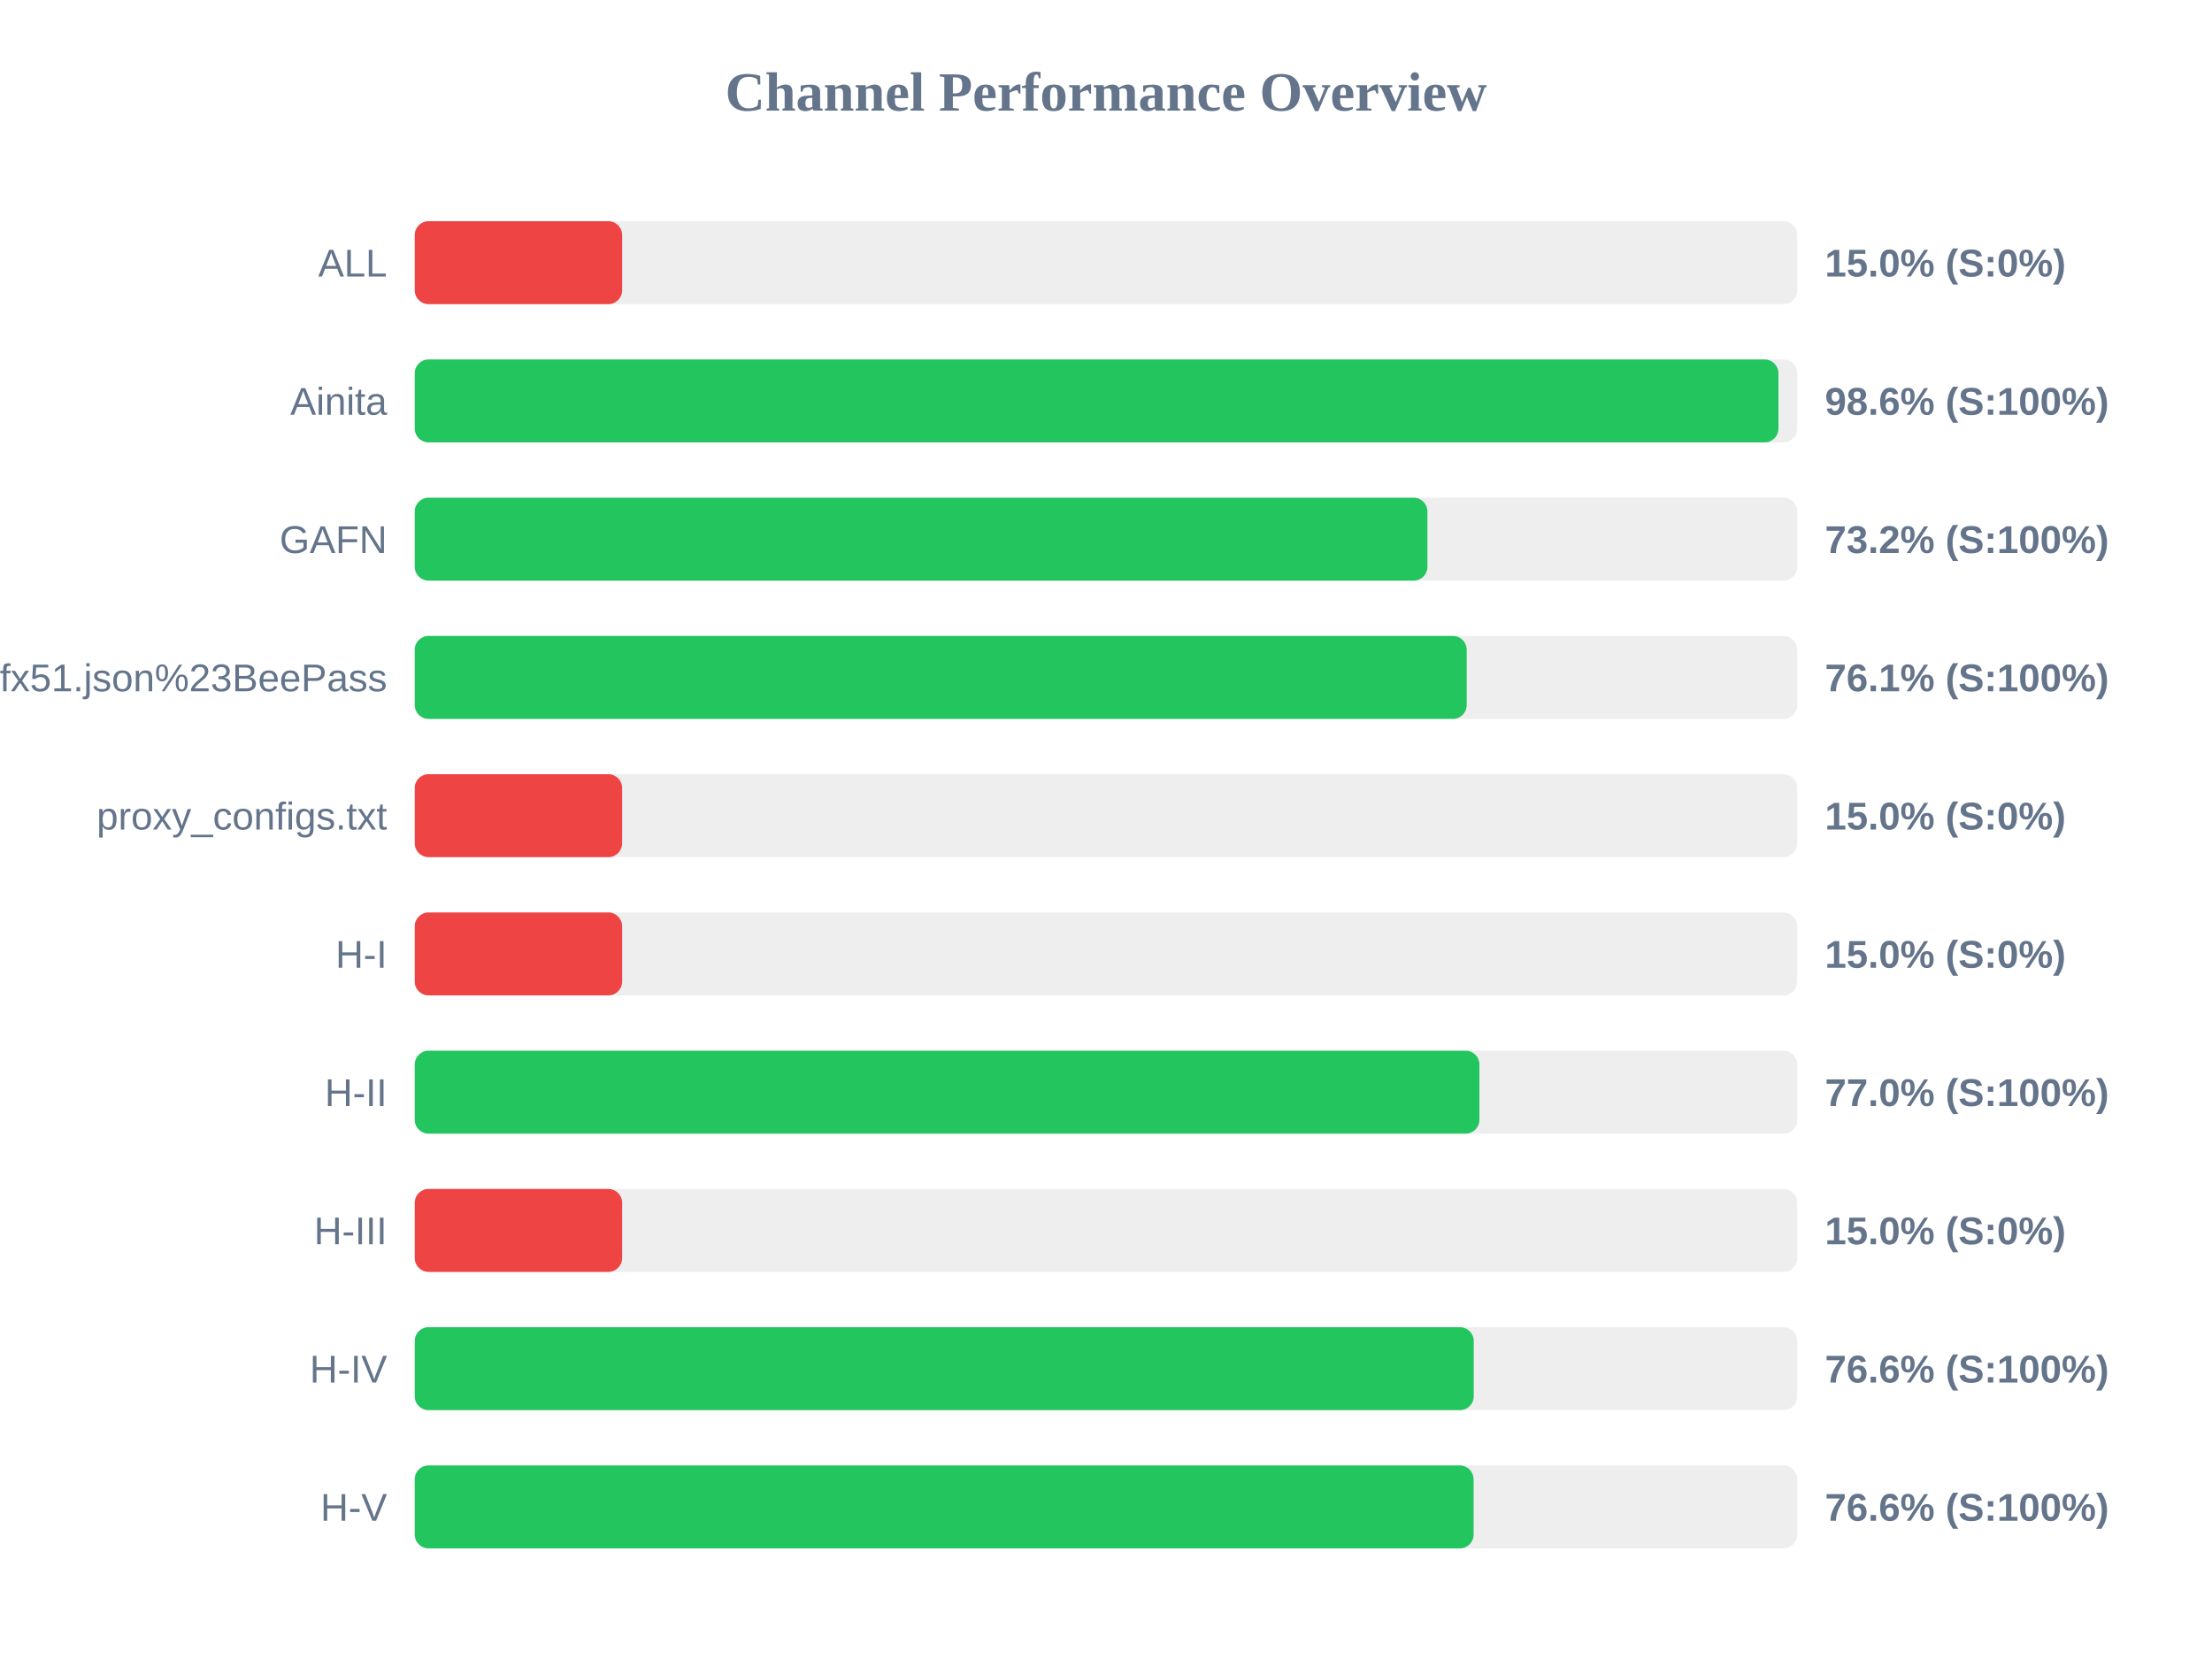
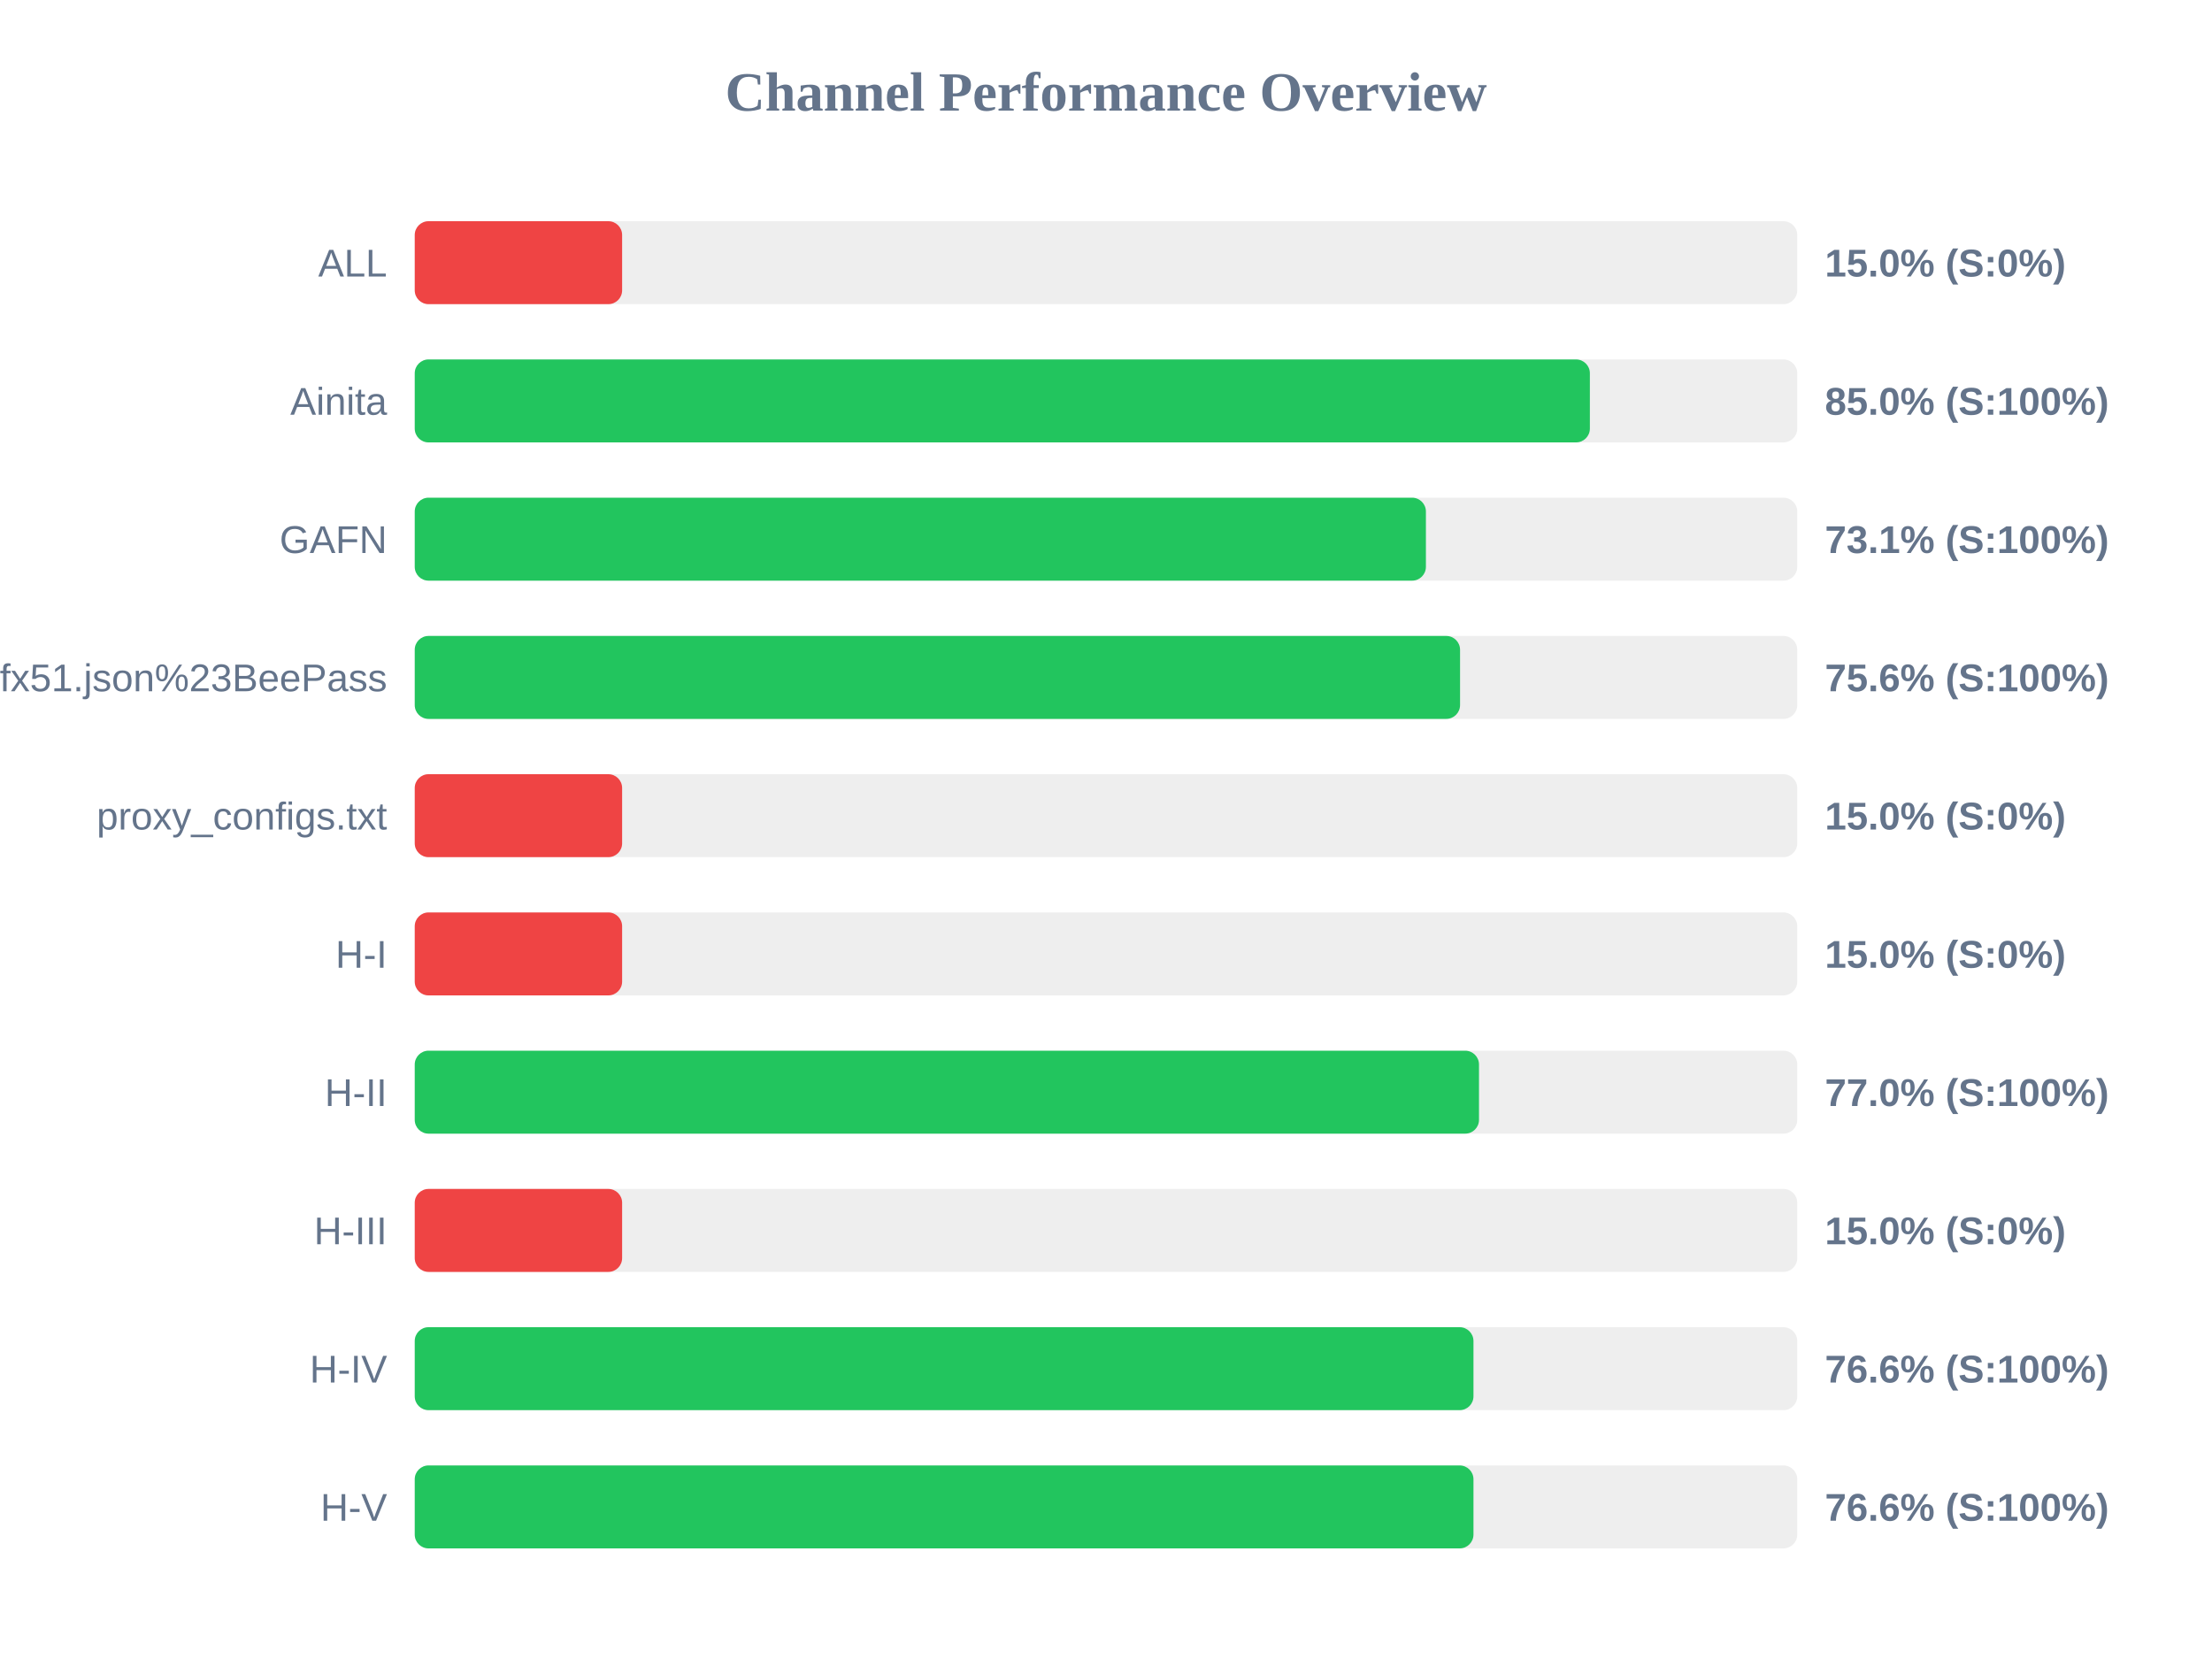
<svg xmlns="http://www.w3.org/2000/svg" width="800" height="600" version="1.1">
  <style>
        .row { font: 14px Arial; fill: #64748b; }
        .score { font: bold 14px Arial; fill: #64748b; }
    </style>
  <text x="400" y="40" text-anchor="middle" font-size="20px" font-weight="bold" fill="#64748b">Channel Performance Overview</text>
  <rect x="150" y="80" width="500" height="30" fill="#eee" rx="5" />
  <rect x="150" y="80" width="75.0" height="30" fill="#ef4444" rx="5" />
  <text x="140" y="100" text-anchor="end" class="row">ALL</text>
  <text x="660" y="100" text-anchor="start" class="score">15.0% (S:0%)</text>
  <rect x="150" y="130" width="500" height="30" fill="#eee" rx="5" />
-   <rect x="150" y="130" width="493.2" height="30" fill="#22c55e" rx="5" />
+   <rect x="150" y="130" width="425.0" height="30" fill="#22c55e" rx="5" />
  <text x="140" y="150" text-anchor="end" class="row">Ainita</text>
-   <text x="660" y="150" text-anchor="start" class="score">98.6% (S:100%)</text>
+   <text x="660" y="150" text-anchor="start" class="score">85.0% (S:100%)</text>
  <rect x="150" y="180" width="500" height="30" fill="#eee" rx="5" />
-   <rect x="150" y="180" width="366.25" height="30" fill="#22c55e" rx="5" />
+   <rect x="150" y="180" width="365.7" height="30" fill="#22c55e" rx="5" />
  <text x="140" y="200" text-anchor="end" class="row">GAFN</text>
-   <text x="660" y="200" text-anchor="start" class="score">73.2% (S:100%)</text>
+   <text x="660" y="200" text-anchor="start" class="score">73.1% (S:100%)</text>
  <rect x="150" y="230" width="500" height="30" fill="#eee" rx="5" />
-   <rect x="150" y="230" width="380.45" height="30" fill="#22c55e" rx="5" />
+   <rect x="150" y="230" width="378.05" height="30" fill="#22c55e" rx="5" />
  <text x="140" y="250" text-anchor="end" class="row">sub?s=ssconf%3A%2F%2Fs3.amazonaws.com%2Fbeedynconprd%2Fzf38bv6oxi1nv3wfkpmxyfl8yj5fargza3foantoalu16vznl0ckxx7bgf1ufx51.json%23BeePass</text>
-   <text x="660" y="250" text-anchor="start" class="score">76.1% (S:100%)</text>
+   <text x="660" y="250" text-anchor="start" class="score">75.6% (S:100%)</text>
  <rect x="150" y="280" width="500" height="30" fill="#eee" rx="5" />
  <rect x="150" y="280" width="75.0" height="30" fill="#ef4444" rx="5" />
  <text x="140" y="300" text-anchor="end" class="row">proxy_configs.txt</text>
  <text x="660" y="300" text-anchor="start" class="score">15.0% (S:0%)</text>
  <rect x="150" y="330" width="500" height="30" fill="#eee" rx="5" />
  <rect x="150" y="330" width="75.0" height="30" fill="#ef4444" rx="5" />
  <text x="140" y="350" text-anchor="end" class="row">H-I</text>
  <text x="660" y="350" text-anchor="start" class="score">15.0% (S:0%)</text>
  <rect x="150" y="380" width="500" height="30" fill="#eee" rx="5" />
-   <rect x="150" y="380" width="385.05" height="30" fill="#22c55e" rx="5" />
+   <rect x="150" y="380" width="384.9" height="30" fill="#22c55e" rx="5" />
  <text x="140" y="400" text-anchor="end" class="row">H-II</text>
  <text x="660" y="400" text-anchor="start" class="score">77.0% (S:100%)</text>
  <rect x="150" y="430" width="500" height="30" fill="#eee" rx="5" />
  <rect x="150" y="430" width="75.0" height="30" fill="#ef4444" rx="5" />
  <text x="140" y="450" text-anchor="end" class="row">H-III</text>
  <text x="660" y="450" text-anchor="start" class="score">15.0% (S:0%)</text>
  <rect x="150" y="480" width="500" height="30" fill="#eee" rx="5" />
-   <rect x="150" y="480" width="383.0" height="30" fill="#22c55e" rx="5" />
+   <rect x="150" y="480" width="382.9" height="30" fill="#22c55e" rx="5" />
  <text x="140" y="500" text-anchor="end" class="row">H-IV</text>
  <text x="660" y="500" text-anchor="start" class="score">76.6% (S:100%)</text>
  <rect x="150" y="530" width="500" height="30" fill="#eee" rx="5" />
-   <rect x="150" y="530" width="382.95" height="30" fill="#22c55e" rx="5" />
+   <rect x="150" y="530" width="382.9" height="30" fill="#22c55e" rx="5" />
  <text x="140" y="550" text-anchor="end" class="row">H-V</text>
  <text x="660" y="550" text-anchor="start" class="score">76.6% (S:100%)</text>
</svg>
